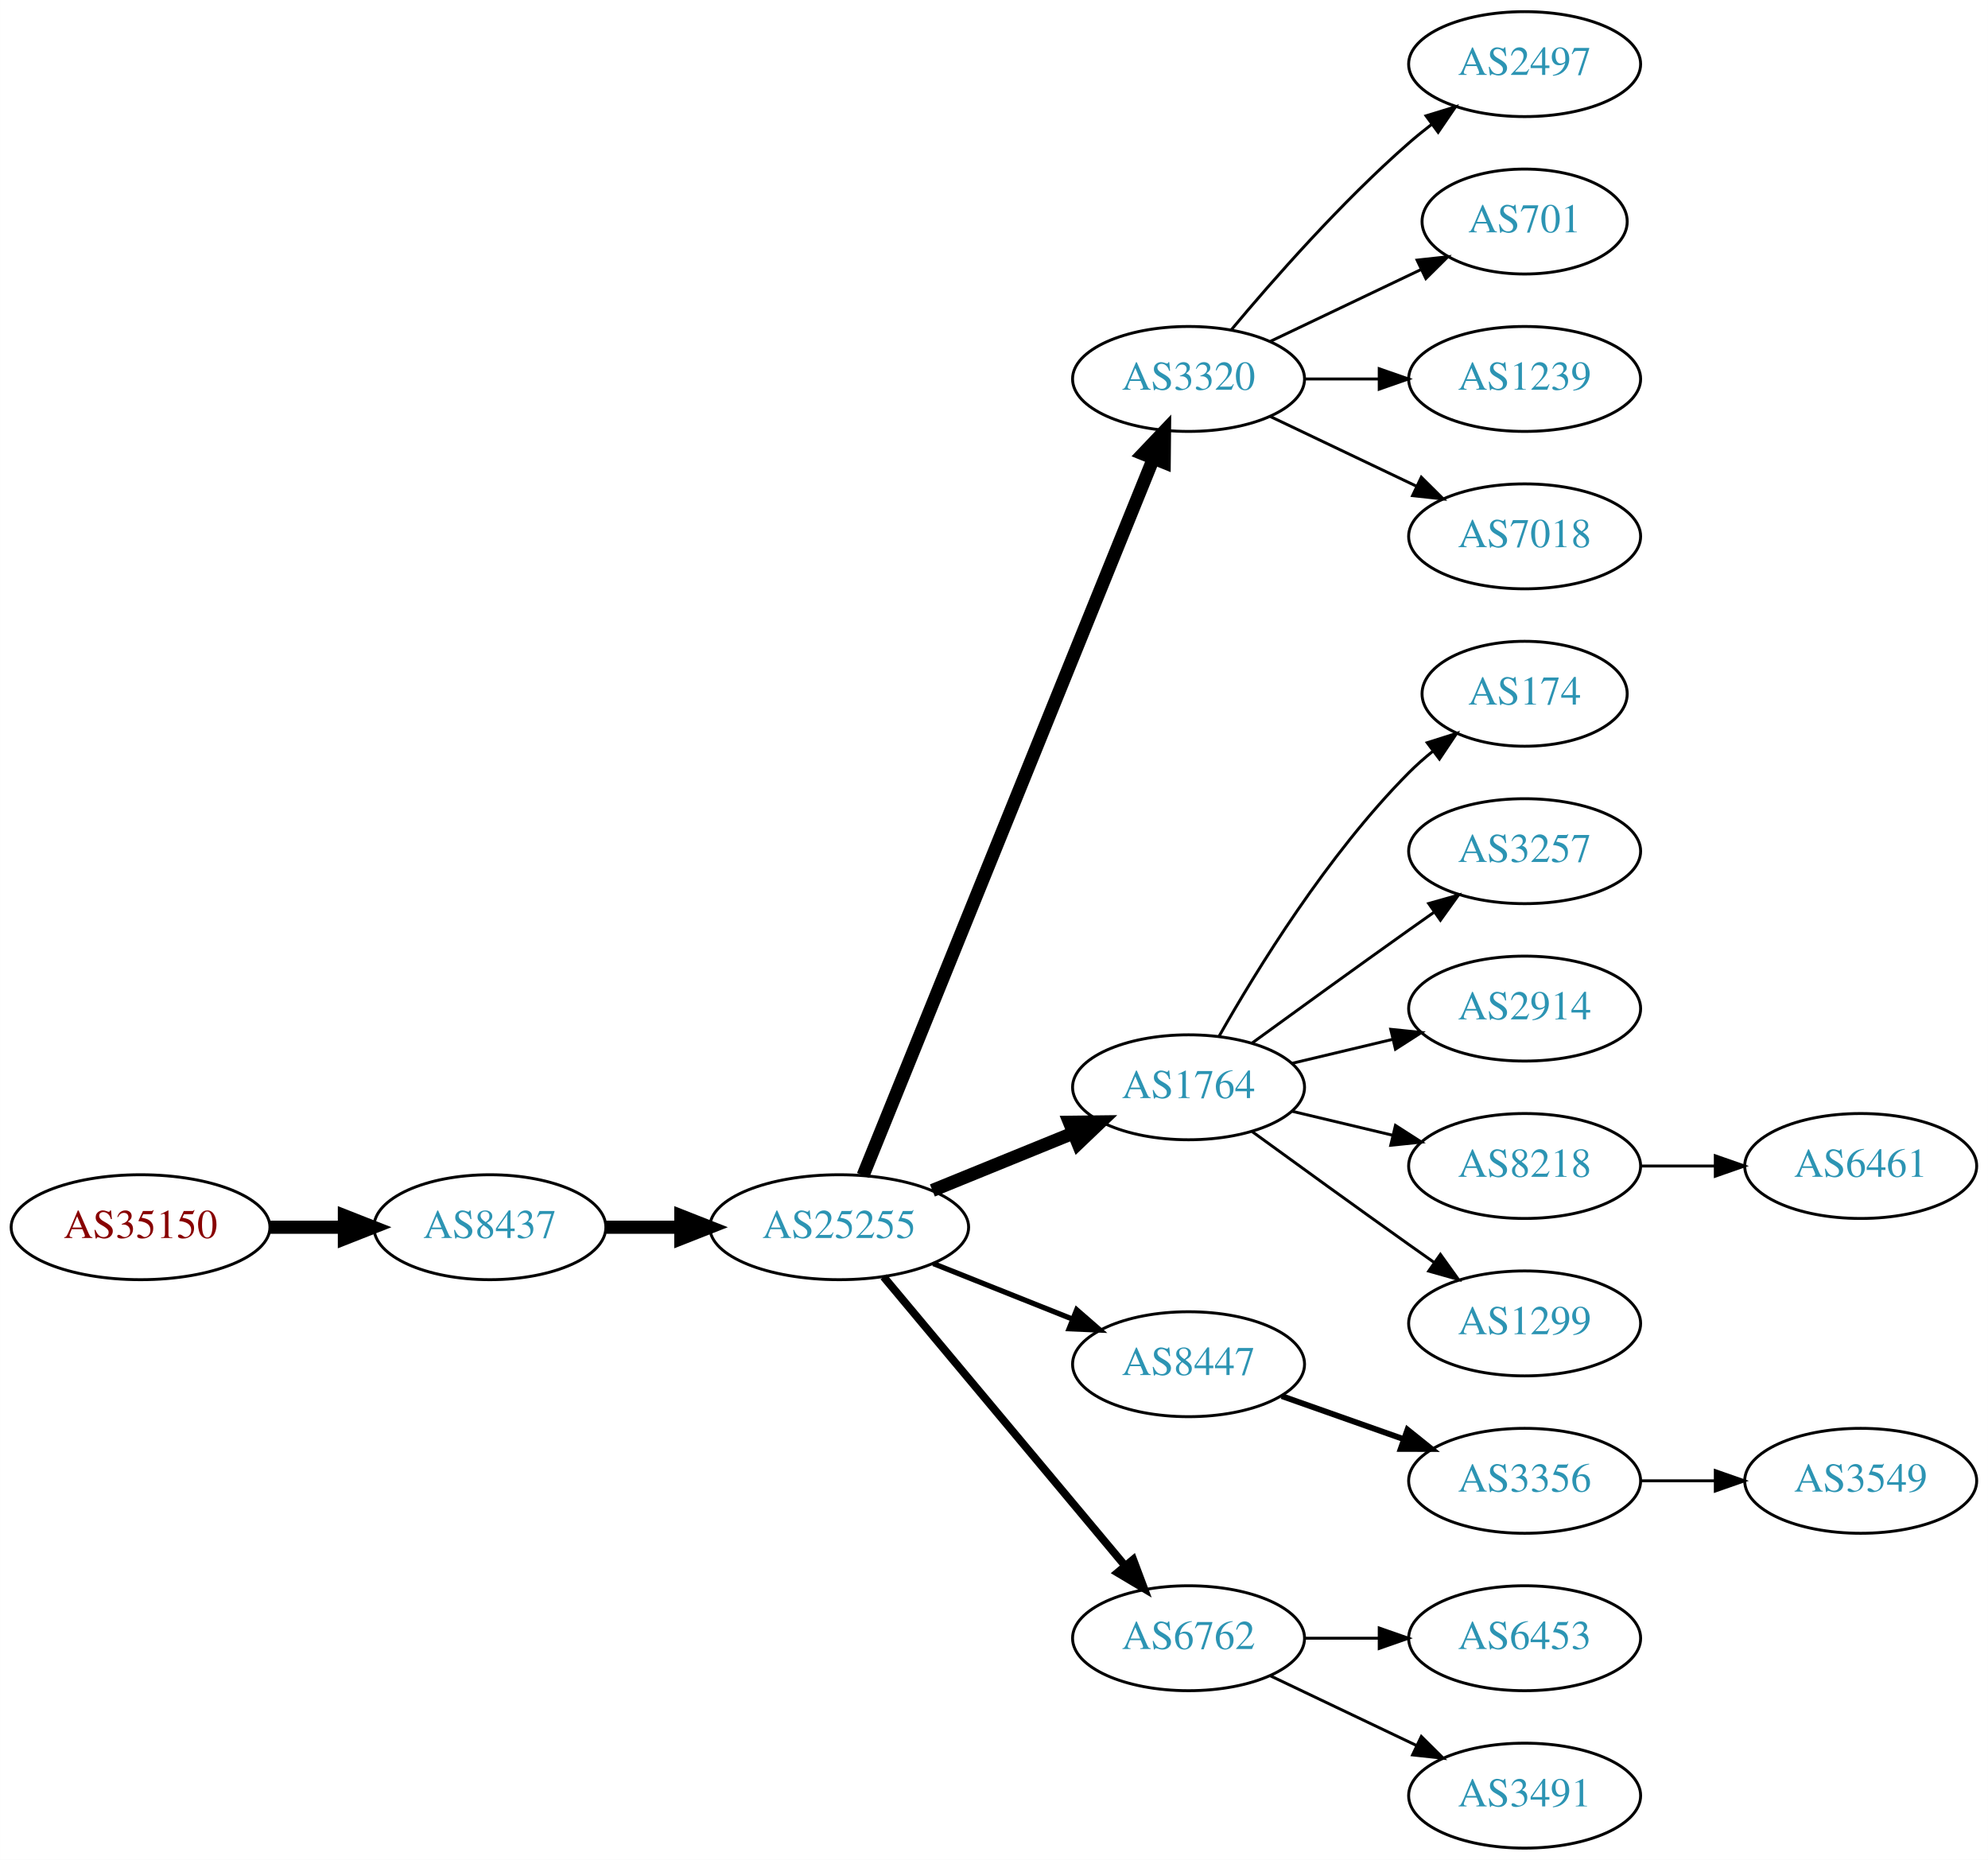
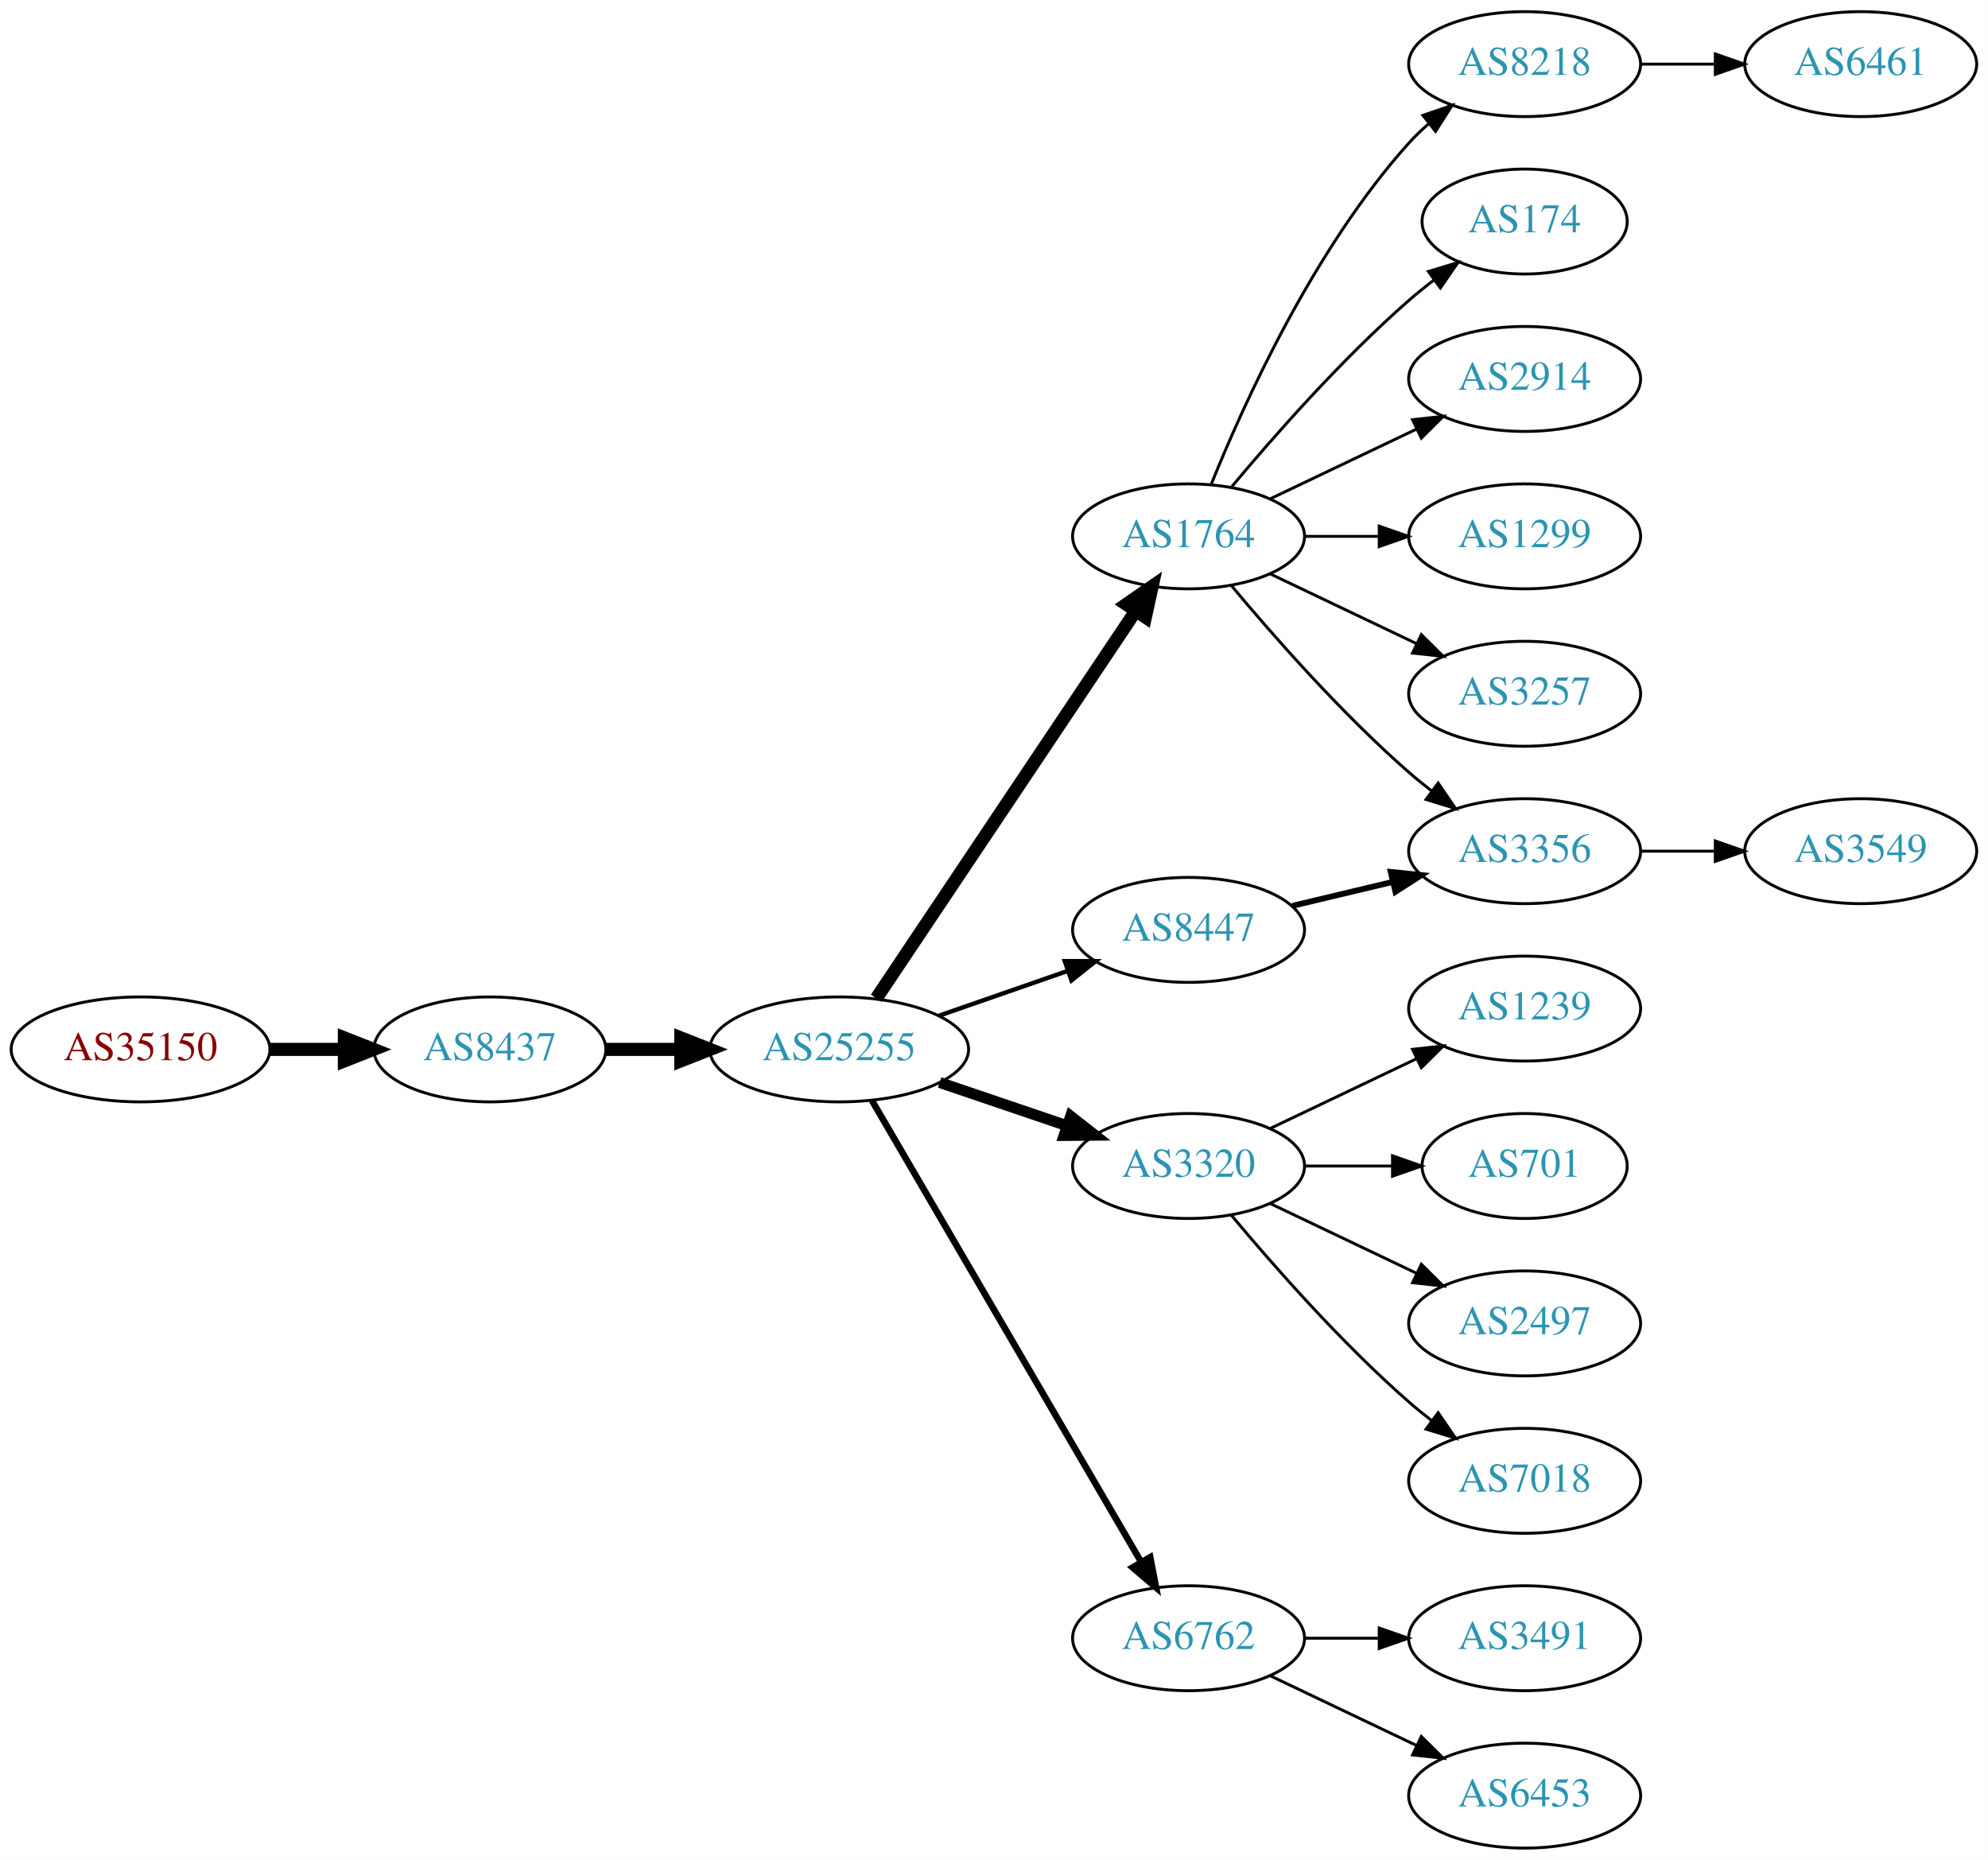
<svg xmlns="http://www.w3.org/2000/svg" xmlns:xlink="http://www.w3.org/1999/xlink" width="682pt" height="638pt" viewBox="0.00 0.00 681.96 638.00">
  <g id="graph0" class="graph" transform="scale(1 1) rotate(0) translate(4 634)">
    <polygon fill="white" stroke="none" points="-4,4 -4,-634 677.956,-634 677.956,4 -4,4" />
    <g id="node1" class="node">
      <g id="a_node1">
        <a xlink:href="/asn/35150" xlink:title="AS35150 ~ voestalpine Tubulars GmbH &amp; Co KG [AT]">
-           <ellipse fill="#ffffff" stroke="black" cx="44.196" cy="-213" rx="44.393" ry="18" />
-           <text text-anchor="middle" x="44.196" y="-209.3" font-family="Times,serif" font-size="14.00" fill="#880000">AS35150</text>
+           <ellipse fill="#ffffff" stroke="black" cx="44.196" cy="-274" rx="44.393" ry="18" />
+           <text text-anchor="middle" x="44.196" y="-270.3" font-family="Times,serif" font-size="14.00" fill="#880000">AS35150</text>
        </a>
      </g>
    </g>
    <g id="node2" class="node">
      <g id="a_node2">
        <a xlink:href="/asn/8437" xlink:title="AS8437 ~ Hutchison Drei Austria GmbH [AT]">
-           <ellipse fill="#ffffff" stroke="black" cx="164.039" cy="-213" rx="39.794" ry="18" />
-           <text text-anchor="middle" x="164.039" y="-209.3" font-family="Times,serif" font-size="14.00" fill="#2c94b3">AS8437</text>
+           <ellipse fill="#ffffff" stroke="black" cx="164.039" cy="-274" rx="39.794" ry="18" />
+           <text text-anchor="middle" x="164.039" y="-270.3" font-family="Times,serif" font-size="14.00" fill="#2c94b3">AS8437</text>
        </a>
      </g>
    </g>
    <g id="edge1" class="edge">
-       <path fill="none" stroke="black" stroke-width="4.5" d="M88.407,-213C96.72,-213 105.482,-213 113.965,-213" />
-       <polygon fill="black" stroke="black" stroke-width="4.5" points="114.123,-216.938 124.123,-213 114.123,-209.063 114.123,-216.938" />
+       <path fill="none" stroke="black" stroke-width="4.5" d="M88.407,-274C96.72,-274 105.482,-274 113.965,-274" />
+       <polygon fill="black" stroke="black" stroke-width="4.5" points="114.123,-277.938 124.123,-274 114.123,-270.063 114.123,-277.938" />
    </g>
    <g id="node3" class="node">
      <g id="a_node3">
        <a xlink:href="/asn/25255" xlink:title="AS25255 ~ ==&gt; TELE2 AUSTRIA &lt;== [AT]">
-           <ellipse fill="#ffffff" stroke="black" cx="283.881" cy="-213" rx="44.393" ry="18" />
-           <text text-anchor="middle" x="283.881" y="-209.3" font-family="Times,serif" font-size="14.00" fill="#2c94b3">AS25255</text>
+           <ellipse fill="#ffffff" stroke="black" cx="283.881" cy="-274" rx="44.393" ry="18" />
+           <text text-anchor="middle" x="283.881" y="-270.3" font-family="Times,serif" font-size="14.00" fill="#2c94b3">AS25255</text>
        </a>
      </g>
    </g>
    <g id="edge2" class="edge">
-       <path fill="none" stroke="black" stroke-width="4.5" d="M203.951,-213C212.054,-213 220.729,-213 229.255,-213" />
-       <polygon fill="black" stroke="black" stroke-width="4.5" points="229.533,-216.938 239.533,-213 229.533,-209.063 229.533,-216.938" />
+       <path fill="none" stroke="black" stroke-width="4.5" d="M203.951,-274C212.054,-274 220.729,-274 229.255,-274" />
+       <polygon fill="black" stroke="black" stroke-width="4.5" points="229.533,-277.938 239.533,-274 229.533,-270.063 229.533,-277.938" />
    </g>
    <g id="node4" class="node">
      <g id="a_node4">
-         <a xlink:href="/asn/3320" xlink:title="AS3320 ~ DTAG [DE]">
-           <ellipse fill="#ffffff" stroke="black" cx="403.724" cy="-504" rx="39.794" ry="18" />
-           <text text-anchor="middle" x="403.724" y="-500.3" font-family="Times,serif" font-size="14.00" fill="#2c94b3">AS3320</text>
+         <a xlink:href="/asn/1764" xlink:title="AS1764 ~ NEXTLAYER-AS [AT]">
+           <ellipse fill="#ffffff" stroke="black" cx="403.724" cy="-450" rx="39.794" ry="18" />
+           <text text-anchor="middle" x="403.724" y="-446.3" font-family="Times,serif" font-size="14.00" fill="#2c94b3">AS1764</text>
        </a>
      </g>
    </g>
    <g id="edge3" class="edge">
-       <path fill="none" stroke="black" stroke-width="4.5" d="M292.075,-230.765C311.963,-279.875 367.786,-417.725 391.664,-476.689" />
-       <polygon fill="black" stroke="black" stroke-width="4.5" points="388.071,-478.307 395.474,-486.097 395.37,-475.351 388.071,-478.307" />
+       <path fill="none" stroke="black" stroke-width="4.5" d="M296.611,-291.519C317.488,-322.699 361.176,-387.948 385.48,-424.245" />
+       <polygon fill="black" stroke="black" stroke-width="4.5" points="382.379,-426.693 391.215,-432.811 388.923,-422.311 382.379,-426.693" />
    </g>
    <g id="node5" class="node">
      <g id="a_node5">
-         <a xlink:href="/asn/1764" xlink:title="AS1764 ~ NEXTLAYER-AS [AT]">
-           <ellipse fill="#ffffff" stroke="black" cx="403.724" cy="-261" rx="39.794" ry="18" />
-           <text text-anchor="middle" x="403.724" y="-257.3" font-family="Times,serif" font-size="14.00" fill="#2c94b3">AS1764</text>
+         <a xlink:href="/asn/3320" xlink:title="AS3320 ~ DTAG [DE]">
+           <ellipse fill="#ffffff" stroke="black" cx="403.724" cy="-234" rx="39.794" ry="18" />
+           <text text-anchor="middle" x="403.724" y="-230.3" font-family="Times,serif" font-size="14.00" fill="#2c94b3">AS3320</text>
        </a>
      </g>
    </g>
    <g id="edge4" class="edge">
-       <path fill="none" stroke="black" stroke-width="4.5" d="M315.843,-225.611C330.639,-231.638 348.496,-238.912 364.164,-245.294" />
-       <polygon fill="black" stroke="black" stroke-width="4.5" points="362.843,-249.007 373.589,-249.133 365.814,-241.714 362.843,-249.007" />
+       <path fill="none" stroke="black" stroke-width="3.75" d="M318.335,-262.645C331.936,-258.028 347.778,-252.651 362.039,-247.81" />
+       <polygon fill="black" stroke="black" stroke-width="3.75" points="363.268,-251.089 371.613,-244.56 361.018,-244.46 363.268,-251.089" />
    </g>
    <g id="node6" class="node">
      <g id="a_node6">
-         <a xlink:href="/asn/8447" xlink:title="AS8447 ~ A1 Telekom Austria AG [AT]">
-           <ellipse fill="#ffffff" stroke="black" cx="403.724" cy="-166" rx="39.794" ry="18" />
-           <text text-anchor="middle" x="403.724" y="-162.3" font-family="Times,serif" font-size="14.00" fill="#2c94b3">AS8447</text>
-         </a>
-       </g>
-     </g>
-     <g id="edge5" class="edge">
-       <path fill="none" stroke="black" stroke-width="1.8" d="M316.151,-200.528C330.833,-194.673 348.476,-187.636 363.994,-181.447" />
-       <polygon fill="black" stroke="black" stroke-width="1.8" points="365.344,-184.677 373.336,-177.721 362.751,-178.175 365.344,-184.677" />
-     </g>
-     <g id="node7" class="node">
-       <g id="a_node7">
        <a xlink:href="/asn/6762" xlink:title="AS6762 ~ TELECOM ITALIA SPARKLE S.p.A. [IT]">
          <ellipse fill="#ffffff" stroke="black" cx="403.724" cy="-72" rx="39.794" ry="18" />
          <text text-anchor="middle" x="403.724" y="-68.3" font-family="Times,serif" font-size="14.00" fill="#2c94b3">AS6762</text>
        </a>
      </g>
    </g>
+     <g id="edge5" class="edge">
+       <path fill="none" stroke="black" stroke-width="2.25" d="M295.133,-256.427C315.905,-220.821 363.053,-140.002 387.455,-98.173" />
+       <polygon fill="black" stroke="black" stroke-width="2.25" points="390.564,-99.79 392.58,-89.388 384.518,-96.262 390.564,-99.79" />
+     </g>
+     <g id="node7" class="node">
+       <g id="a_node7">
+         <a xlink:href="/asn/8447" xlink:title="AS8447 ~ A1 Telekom Austria AG [AT]">
+           <ellipse fill="#ffffff" stroke="black" cx="403.724" cy="-315" rx="39.794" ry="18" />
+           <text text-anchor="middle" x="403.724" y="-311.3" font-family="Times,serif" font-size="14.00" fill="#2c94b3">AS8447</text>
+         </a>
+       </g>
+     </g>
    <g id="edge6" class="edge">
-       <path fill="none" stroke="black" stroke-width="2.7" d="M299.096,-195.992C319.711,-171.326 358.038,-125.467 381.859,-96.965" />
-       <polygon fill="black" stroke="black" stroke-width="2.7" points="384.731,-98.986 388.459,-89.068 379.36,-94.497 384.731,-98.986" />
+       <path fill="none" stroke="black" stroke-width="1.5" d="M318.021,-285.53C331.738,-290.302 347.777,-295.883 362.187,-300.896" />
+       <polygon fill="black" stroke="black" stroke-width="1.5" points="361.259,-304.279 371.853,-304.26 363.559,-297.668 361.259,-304.279" />
    </g>
    <g id="node8" class="node">
      <g id="a_node8">
-         <a xlink:href="/asn/2497" xlink:title="AS2497 ~ Internet Initiative Japan Inc. [JP]">
+         <a xlink:href="/asn/8218" xlink:title="AS8218 ~ legacy Neotelecoms [FR]">
          <ellipse fill="#ffffff" stroke="black" cx="519.017" cy="-612" rx="39.794" ry="18" />
-           <text text-anchor="middle" x="519.017" y="-608.3" font-family="Times,serif" font-size="14.00" fill="#2c94b3">AS2497</text>
+           <text text-anchor="middle" x="519.017" y="-608.3" font-family="Times,serif" font-size="14.00" fill="#2c94b3">AS8218</text>
        </a>
      </g>
    </g>
    <g id="edge7" class="edge">
-       <path fill="none" stroke="black" d="M418.354,-520.817C432.636,-537.929 456.183,-564.745 479.37,-585 481.836,-587.154 484.475,-589.294 487.172,-591.372" />
-       <polygon fill="black" stroke="black" points="485.197,-594.264 495.326,-597.37 489.345,-588.625 485.197,-594.264" />
+       <path fill="none" stroke="black" d="M411.472,-467.787C422.523,-495.243 446.576,-548.578 479.37,-585 481.373,-587.224 483.591,-589.363 485.924,-591.397" />
+       <polygon fill="black" stroke="black" points="484.122,-594.433 494.143,-597.873 488.454,-588.935 484.122,-594.433" />
    </g>
    <g id="node9" class="node">
      <g id="a_node9">
-         <a xlink:href="/asn/701" xlink:title="AS701 ~ UUNET [US]">
+         <a xlink:href="/asn/174" xlink:title="AS174 ~ Cogent Communications [US]">
          <ellipse fill="#ffffff" stroke="black" cx="519.017" cy="-558" rx="35.194" ry="18" />
-           <text text-anchor="middle" x="519.017" y="-554.3" font-family="Times,serif" font-size="14.00" fill="#2c94b3">AS701</text>
+           <text text-anchor="middle" x="519.017" y="-554.3" font-family="Times,serif" font-size="14.00" fill="#2c94b3">AS174</text>
        </a>
      </g>
    </g>
    <g id="edge8" class="edge">
-       <path fill="none" stroke="black" d="M431.86,-516.934C447.292,-524.29 466.778,-533.577 483.313,-541.459" />
-       <polygon fill="black" stroke="black" points="482.121,-544.768 492.654,-545.911 485.133,-538.449 482.121,-544.768" />
+       <path fill="none" stroke="black" d="M418.354,-466.817C432.636,-483.929 456.183,-510.745 479.37,-531 482.04,-533.332 484.913,-535.648 487.843,-537.886" />
+       <polygon fill="black" stroke="black" points="485.994,-540.87 496.134,-543.939 490.121,-535.216 485.994,-540.87" />
    </g>
    <g id="node10" class="node">
      <g id="a_node10">
-         <a xlink:href="/asn/1239" xlink:title="AS1239 ~ Sprint [US]">
+         <a xlink:href="/asn/2914" xlink:title="AS2914 ~ NTT America, Inc. [US]">
          <ellipse fill="#ffffff" stroke="black" cx="519.017" cy="-504" rx="39.794" ry="18" />
-           <text text-anchor="middle" x="519.017" y="-500.3" font-family="Times,serif" font-size="14.00" fill="#2c94b3">AS1239</text>
+           <text text-anchor="middle" x="519.017" y="-500.3" font-family="Times,serif" font-size="14.00" fill="#2c94b3">AS2914</text>
        </a>
      </g>
    </g>
    <g id="edge9" class="edge">
-       <path fill="none" stroke="black" d="M443.396,-504C451.599,-504 460.363,-504 468.895,-504" />
-       <polygon fill="black" stroke="black" points="469.134,-507.5 479.134,-504 469.134,-500.5 469.134,-507.5" />
+       <path fill="none" stroke="black" d="M431.86,-462.934C446.854,-470.081 465.675,-479.052 481.898,-486.785" />
+       <polygon fill="black" stroke="black" points="480.569,-490.028 491.102,-491.171 483.581,-483.709 480.569,-490.028" />
    </g>
    <g id="node11" class="node">
      <g id="a_node11">
-         <a xlink:href="/asn/7018" xlink:title="AS7018 ~ AT&amp;T Services, Inc. [US]">
+         <a xlink:href="/asn/1299" xlink:title="AS1299 ~ Telia Carrier [EU]">
          <ellipse fill="#ffffff" stroke="black" cx="519.017" cy="-450" rx="39.794" ry="18" />
-           <text text-anchor="middle" x="519.017" y="-446.3" font-family="Times,serif" font-size="14.00" fill="#2c94b3">AS7018</text>
+           <text text-anchor="middle" x="519.017" y="-446.3" font-family="Times,serif" font-size="14.00" fill="#2c94b3">AS1299</text>
        </a>
      </g>
    </g>
    <g id="edge10" class="edge">
-       <path fill="none" stroke="black" d="M431.86,-491.066C446.854,-483.919 465.675,-474.948 481.898,-467.215" />
-       <polygon fill="black" stroke="black" points="483.581,-470.291 491.102,-462.829 480.569,-463.972 483.581,-470.291" />
+       <path fill="none" stroke="black" d="M443.396,-450C451.599,-450 460.363,-450 468.895,-450" />
+       <polygon fill="black" stroke="black" points="469.134,-453.5 479.134,-450 469.134,-446.5 469.134,-453.5" />
    </g>
    <g id="node12" class="node">
      <g id="a_node12">
-         <a xlink:href="/asn/174" xlink:title="AS174 ~ Cogent Communications [US]">
-           <ellipse fill="#ffffff" stroke="black" cx="519.017" cy="-396" rx="35.194" ry="18" />
-           <text text-anchor="middle" x="519.017" y="-392.3" font-family="Times,serif" font-size="14.00" fill="#2c94b3">AS174</text>
+         <a xlink:href="/asn/3356" xlink:title="AS3356 ~ Level 3 Parent, LLC [US]">
+           <ellipse fill="#ffffff" stroke="black" cx="519.017" cy="-342" rx="39.794" ry="18" />
+           <text text-anchor="middle" x="519.017" y="-338.3" font-family="Times,serif" font-size="14.00" fill="#2c94b3">AS3356</text>
        </a>
      </g>
    </g>
    <g id="edge11" class="edge">
-       <path fill="none" stroke="black" d="M414.184,-278.49C426.965,-301.096 451.398,-340.886 479.37,-369 481.871,-371.513 484.631,-373.949 487.492,-376.261" />
-       <polygon fill="black" stroke="black" points="485.591,-379.21 495.689,-382.413 489.793,-373.611 485.591,-379.21" />
+       <path fill="none" stroke="black" d="M418.354,-433.183C432.636,-416.071 456.183,-389.255 479.37,-369 481.836,-366.846 484.475,-364.706 487.172,-362.628" />
+       <polygon fill="black" stroke="black" points="489.345,-365.375 495.326,-356.63 485.197,-359.736 489.345,-365.375" />
    </g>
    <g id="node13" class="node">
      <g id="a_node13">
        <a xlink:href="/asn/3257" xlink:title="AS3257 ~ GTT [DE]">
-           <ellipse fill="#ffffff" stroke="black" cx="519.017" cy="-342" rx="39.794" ry="18" />
-           <text text-anchor="middle" x="519.017" y="-338.3" font-family="Times,serif" font-size="14.00" fill="#2c94b3">AS3257</text>
+           <ellipse fill="#ffffff" stroke="black" cx="519.017" cy="-396" rx="39.794" ry="18" />
+           <text text-anchor="middle" x="519.017" y="-392.3" font-family="Times,serif" font-size="14.00" fill="#2c94b3">AS3257</text>
        </a>
      </g>
    </g>
    <g id="edge12" class="edge">
-       <path fill="none" stroke="black" d="M425.572,-276.222C440.506,-287.091 461.12,-302.025 479.37,-315 482.191,-317.005 485.134,-319.085 488.082,-321.159" />
-       <polygon fill="black" stroke="black" points="486.109,-324.05 496.306,-326.926 490.128,-318.319 486.109,-324.05" />
-     </g>
-     <g id="node14" class="node">
-       <g id="a_node14">
-         <a xlink:href="/asn/2914" xlink:title="AS2914 ~ NTT America, Inc. [US]">
-           <ellipse fill="#ffffff" stroke="black" cx="519.017" cy="-288" rx="39.794" ry="18" />
-           <text text-anchor="middle" x="519.017" y="-284.3" font-family="Times,serif" font-size="14.00" fill="#2c94b3">AS2914</text>
-         </a>
-       </g>
-     </g>
-     <g id="edge13" class="edge">
-       <path fill="none" stroke="black" d="M439.331,-269.248C450.202,-271.838 462.357,-274.735 473.799,-277.462" />
-       <polygon fill="black" stroke="black" points="473.082,-280.889 483.621,-279.803 474.705,-274.08 473.082,-280.889" />
+       <path fill="none" stroke="black" d="M431.86,-437.066C446.854,-429.919 465.675,-420.948 481.898,-413.215" />
+       <polygon fill="black" stroke="black" points="483.581,-416.291 491.102,-408.829 480.569,-409.972 483.581,-416.291" />
    </g>
    <g id="node15" class="node">
      <g id="a_node15">
-         <a xlink:href="/asn/8218" xlink:title="AS8218 ~ legacy Neotelecoms [FR]">
-           <ellipse fill="#ffffff" stroke="black" cx="519.017" cy="-234" rx="39.794" ry="18" />
-           <text text-anchor="middle" x="519.017" y="-230.3" font-family="Times,serif" font-size="14.00" fill="#2c94b3">AS8218</text>
+         <a xlink:href="/asn/1239" xlink:title="AS1239 ~ Sprint [US]">
+           <ellipse fill="#ffffff" stroke="black" cx="519.017" cy="-288" rx="39.794" ry="18" />
+           <text text-anchor="middle" x="519.017" y="-284.3" font-family="Times,serif" font-size="14.00" fill="#2c94b3">AS1239</text>
        </a>
      </g>
    </g>
    <g id="edge14" class="edge">
-       <path fill="none" stroke="black" d="M439.331,-252.752C450.202,-250.162 462.357,-247.265 473.799,-244.538" />
-       <polygon fill="black" stroke="black" points="474.705,-247.92 483.621,-242.197 473.082,-241.111 474.705,-247.92" />
+       <path fill="none" stroke="black" d="M431.86,-246.934C446.854,-254.081 465.675,-263.052 481.898,-270.785" />
+       <polygon fill="black" stroke="black" points="480.569,-274.028 491.102,-275.171 483.581,-267.709 480.569,-274.028" />
    </g>
    <g id="node16" class="node">
      <g id="a_node16">
-         <a xlink:href="/asn/1299" xlink:title="AS1299 ~ Telia Carrier [EU]">
-           <ellipse fill="#ffffff" stroke="black" cx="519.017" cy="-180" rx="39.794" ry="18" />
-           <text text-anchor="middle" x="519.017" y="-176.3" font-family="Times,serif" font-size="14.00" fill="#2c94b3">AS1299</text>
+         <a xlink:href="/asn/701" xlink:title="AS701 ~ UUNET [US]">
+           <ellipse fill="#ffffff" stroke="black" cx="519.017" cy="-234" rx="35.194" ry="18" />
+           <text text-anchor="middle" x="519.017" y="-230.3" font-family="Times,serif" font-size="14.00" fill="#2c94b3">AS701</text>
        </a>
      </g>
    </g>
    <g id="edge15" class="edge">
-       <path fill="none" stroke="black" d="M425.572,-245.778C440.506,-234.909 461.12,-219.975 479.37,-207 482.191,-204.995 485.134,-202.915 488.082,-200.841" />
-       <polygon fill="black" stroke="black" points="490.128,-203.681 496.306,-195.074 486.109,-197.95 490.128,-203.681" />
+       <path fill="none" stroke="black" d="M443.396,-234C453.101,-234 463.592,-234 473.555,-234" />
+       <polygon fill="black" stroke="black" points="473.691,-237.5 483.691,-234 473.691,-230.5 473.691,-237.5" />
    </g>
    <g id="node17" class="node">
      <g id="a_node17">
-         <a xlink:href="/asn/3356" xlink:title="AS3356 ~ Level 3 Parent, LLC [US]">
+         <a xlink:href="/asn/2497" xlink:title="AS2497 ~ Internet Initiative Japan Inc. [JP]">
+           <ellipse fill="#ffffff" stroke="black" cx="519.017" cy="-180" rx="39.794" ry="18" />
+           <text text-anchor="middle" x="519.017" y="-176.3" font-family="Times,serif" font-size="14.00" fill="#2c94b3">AS2497</text>
+         </a>
+       </g>
+     </g>
+     <g id="edge16" class="edge">
+       <path fill="none" stroke="black" d="M431.86,-221.066C446.854,-213.919 465.675,-204.948 481.898,-197.215" />
+       <polygon fill="black" stroke="black" points="483.581,-200.291 491.102,-192.829 480.569,-193.972 483.581,-200.291" />
+     </g>
+     <g id="node18" class="node">
+       <g id="a_node18">
+         <a xlink:href="/asn/7018" xlink:title="AS7018 ~ AT&amp;T Services, Inc. [US]">
          <ellipse fill="#ffffff" stroke="black" cx="519.017" cy="-126" rx="39.794" ry="18" />
-           <text text-anchor="middle" x="519.017" y="-122.3" font-family="Times,serif" font-size="14.00" fill="#2c94b3">AS3356</text>
-         </a>
-       </g>
-     </g>
-     <g id="edge16" class="edge">
-       <path fill="none" stroke="black" stroke-width="2" d="M435.682,-155.07C448.545,-150.528 463.651,-145.195 477.388,-140.345" />
-       <polygon fill="black" stroke="black" stroke-width="2" points="478.832,-143.547 487.096,-136.917 476.502,-136.946 478.832,-143.547" />
+           <text text-anchor="middle" x="519.017" y="-122.3" font-family="Times,serif" font-size="14.00" fill="#2c94b3">AS7018</text>
+         </a>
+       </g>
+     </g>
+     <g id="edge17" class="edge">
+       <path fill="none" stroke="black" d="M418.354,-217.183C432.636,-200.071 456.183,-173.255 479.37,-153 481.836,-150.846 484.475,-148.706 487.172,-146.628" />
+       <polygon fill="black" stroke="black" points="489.345,-149.375 495.326,-140.63 485.197,-143.736 489.345,-149.375" />
    </g>
    <g id="node19" class="node">
      <g id="a_node19">
-         <a xlink:href="/asn/6453" xlink:title="AS6453 ~ TATA COMMUNICATIONS (AMERICA) INC [US]">
+         <a xlink:href="/asn/3491" xlink:title="AS3491 ~ PCCW Global, Inc. [US]">
          <ellipse fill="#ffffff" stroke="black" cx="519.017" cy="-72" rx="39.794" ry="18" />
-           <text text-anchor="middle" x="519.017" y="-68.3" font-family="Times,serif" font-size="14.00" fill="#2c94b3">AS6453</text>
+           <text text-anchor="middle" x="519.017" y="-68.3" font-family="Times,serif" font-size="14.00" fill="#2c94b3">AS3491</text>
        </a>
      </g>
    </g>
    <g id="edge18" class="edge">
      <path fill="none" stroke="black" d="M443.396,-72C451.599,-72 460.363,-72 468.895,-72" />
      <polygon fill="black" stroke="black" points="469.134,-75.5 479.134,-72 469.134,-68.5 469.134,-75.5" />
    </g>
    <g id="node20" class="node">
      <g id="a_node20">
-         <a xlink:href="/asn/3491" xlink:title="AS3491 ~ PCCW Global, Inc. [US]">
+         <a xlink:href="/asn/6453" xlink:title="AS6453 ~ TATA COMMUNICATIONS (AMERICA) INC [US]">
          <ellipse fill="#ffffff" stroke="black" cx="519.017" cy="-18" rx="39.794" ry="18" />
-           <text text-anchor="middle" x="519.017" y="-14.3" font-family="Times,serif" font-size="14.00" fill="#2c94b3">AS3491</text>
+           <text text-anchor="middle" x="519.017" y="-14.3" font-family="Times,serif" font-size="14.00" fill="#2c94b3">AS6453</text>
        </a>
      </g>
    </g>
    <g id="edge19" class="edge">
      <path fill="none" stroke="black" d="M431.86,-59.066C446.854,-51.919 465.675,-42.948 481.898,-35.215" />
      <polygon fill="black" stroke="black" points="483.581,-38.291 491.102,-30.829 480.569,-31.972 483.581,-38.291" />
    </g>
+     <g id="edge20" class="edge">
+       <path fill="none" stroke="black" stroke-width="2" d="M439.331,-323.248C450.202,-325.838 462.357,-328.735 473.799,-331.462" />
+       <polygon fill="black" stroke="black" stroke-width="2" points="473.082,-334.889 483.621,-333.803 474.705,-328.08 473.082,-334.889" />
+     </g>
+     <g id="node14" class="node">
+       <g id="a_node14">
+         <a xlink:href="/asn/6461" xlink:title="AS6461 ~ Zayo Bandwidth [US]">
+           <ellipse fill="#ffffff" stroke="black" cx="634.31" cy="-612" rx="39.794" ry="18" />
+           <text text-anchor="middle" x="634.31" y="-608.3" font-family="Times,serif" font-size="14.00" fill="#2c94b3">AS6461</text>
+         </a>
+       </g>
+     </g>
+     <g id="edge13" class="edge">
+       <path fill="none" stroke="black" d="M558.689,-612C566.892,-612 575.656,-612 584.188,-612" />
+       <polygon fill="black" stroke="black" points="584.427,-615.5 594.427,-612 584.427,-608.5 584.427,-615.5" />
+     </g>
    <g id="node21" class="node">
      <g id="a_node21">
-         <a xlink:href="/asn/6461" xlink:title="AS6461 ~ Zayo Bandwidth [US]">
-           <ellipse fill="#ffffff" stroke="black" cx="634.31" cy="-234" rx="39.794" ry="18" />
-           <text text-anchor="middle" x="634.31" y="-230.3" font-family="Times,serif" font-size="14.00" fill="#2c94b3">AS6461</text>
-         </a>
-       </g>
-     </g>
-     <g id="edge20" class="edge">
-       <path fill="none" stroke="black" d="M558.689,-234C566.892,-234 575.656,-234 584.188,-234" />
-       <polygon fill="black" stroke="black" points="584.427,-237.5 594.427,-234 584.427,-230.5 584.427,-237.5" />
-     </g>
-     <g id="node18" class="node">
-       <g id="a_node18">
        <a xlink:href="/asn/3549" xlink:title="AS3549 ~ Level 3 Parent, LLC [US]">
-           <ellipse fill="#ffffff" stroke="black" cx="634.31" cy="-126" rx="39.794" ry="18" />
-           <text text-anchor="middle" x="634.31" y="-122.3" font-family="Times,serif" font-size="14.00" fill="#2c94b3">AS3549</text>
-         </a>
-       </g>
-     </g>
-     <g id="edge17" class="edge">
-       <path fill="none" stroke="black" d="M558.689,-126C566.892,-126 575.656,-126 584.188,-126" />
-       <polygon fill="black" stroke="black" points="584.427,-129.5 594.427,-126 584.427,-122.5 584.427,-129.5" />
+           <ellipse fill="#ffffff" stroke="black" cx="634.31" cy="-342" rx="39.794" ry="18" />
+           <text text-anchor="middle" x="634.31" y="-338.3" font-family="Times,serif" font-size="14.00" fill="#2c94b3">AS3549</text>
+         </a>
+       </g>
+     </g>
+     <g id="edge21" class="edge">
+       <path fill="none" stroke="black" d="M558.689,-342C566.892,-342 575.656,-342 584.188,-342" />
+       <polygon fill="black" stroke="black" points="584.427,-345.5 594.427,-342 584.427,-338.5 584.427,-345.5" />
    </g>
  </g>
</svg>
